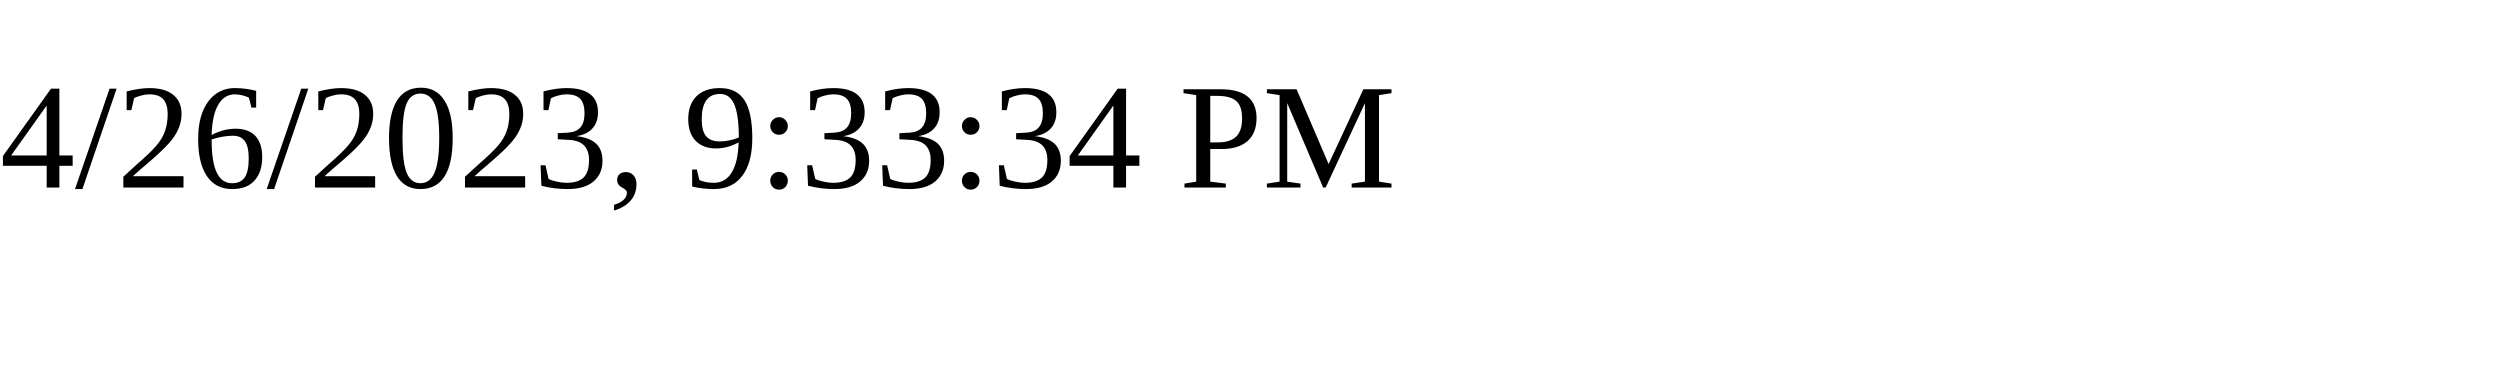
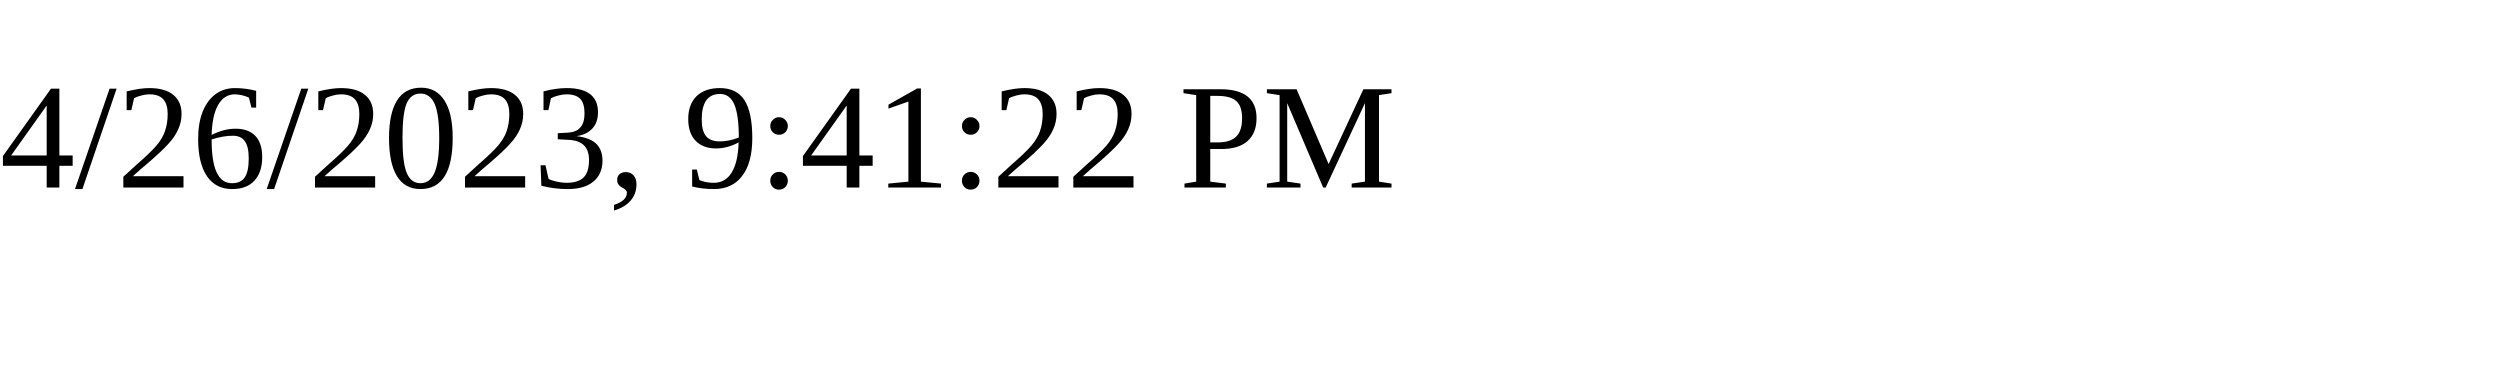
<svg xmlns="http://www.w3.org/2000/svg" height="30" width="200">
-   <text x="0" y="15">4/26/2023, 9:33:34 PM</text>
+   <text x="0" y="15">4/26/2023, 9:41:22 PM</text>
</svg>
